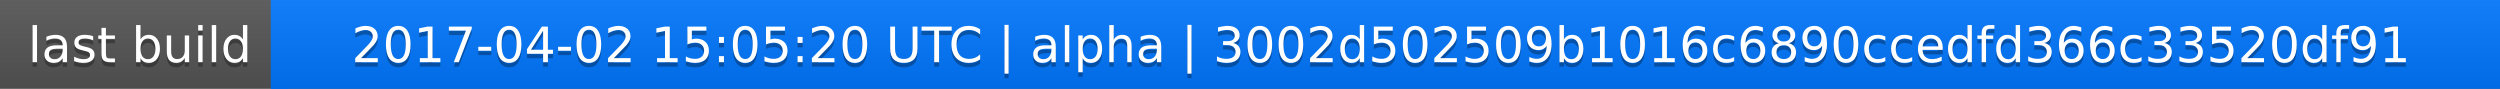
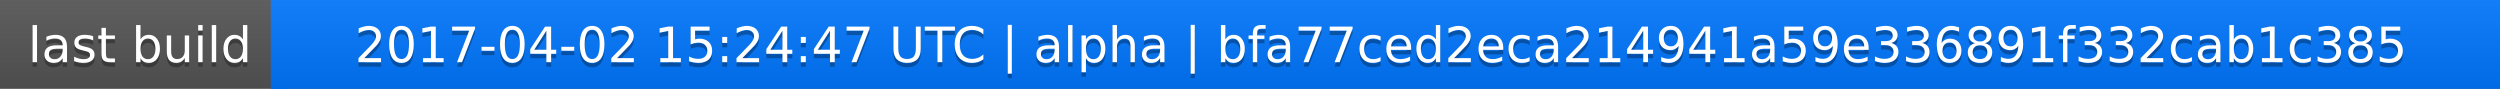
<svg xmlns="http://www.w3.org/2000/svg" width="563" height="20">
  <linearGradient id="a" x2="0" y2="100%">
    <stop offset="0" stop-color="#bbb" stop-opacity=".1" />
    <stop offset="1" stop-opacity=".1" />
  </linearGradient>
  <rect rx="0" width="563" height="20" fill="#555" />
  <rect rx="0" x="61" width="502" height="20" fill="#07f" />
  <path fill="#07f" d="M61 0h4v20h-4z" />
  <rect rx="0" width="563" height="20" fill="url(#a)" />
  <g fill="#fff" text-anchor="middle" font-family="DejaVu Sans,Verdana,Geneva,sans-serif" font-size="11">
    <text x="31.5" y="15" fill="#010101" fill-opacity=".3">last build</text>
    <text x="31.5" y="14">last build</text>
-     <text x="311" y="15" fill="#010101" fill-opacity=".3">2017-04-02 15:05:20 UTC | alpha | 3002d502509b1016c6890ccedfd366c33520df91</text>
-     <text x="311" y="14">2017-04-02 15:05:20 UTC | alpha | 3002d502509b1016c6890ccedfd366c33520df91</text>
+     <text x="311" y="15" fill="#010101" fill-opacity=".3">2017-04-02 15:24:47 UTC | alpha | bfa77ced2eca214941a59e336891f332cab1c385</text>
+     <text x="311" y="14">2017-04-02 15:24:47 UTC | alpha | bfa77ced2eca214941a59e336891f332cab1c385</text>
  </g>
</svg>
